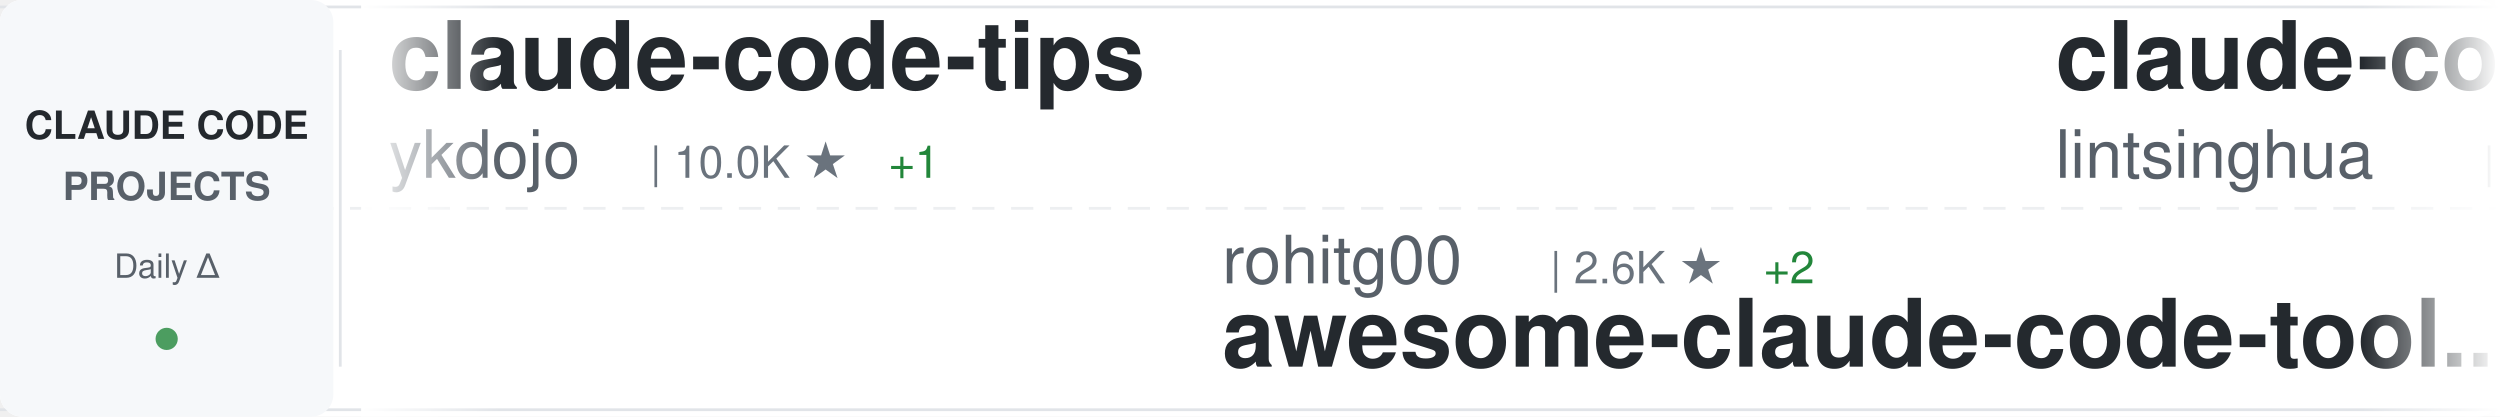
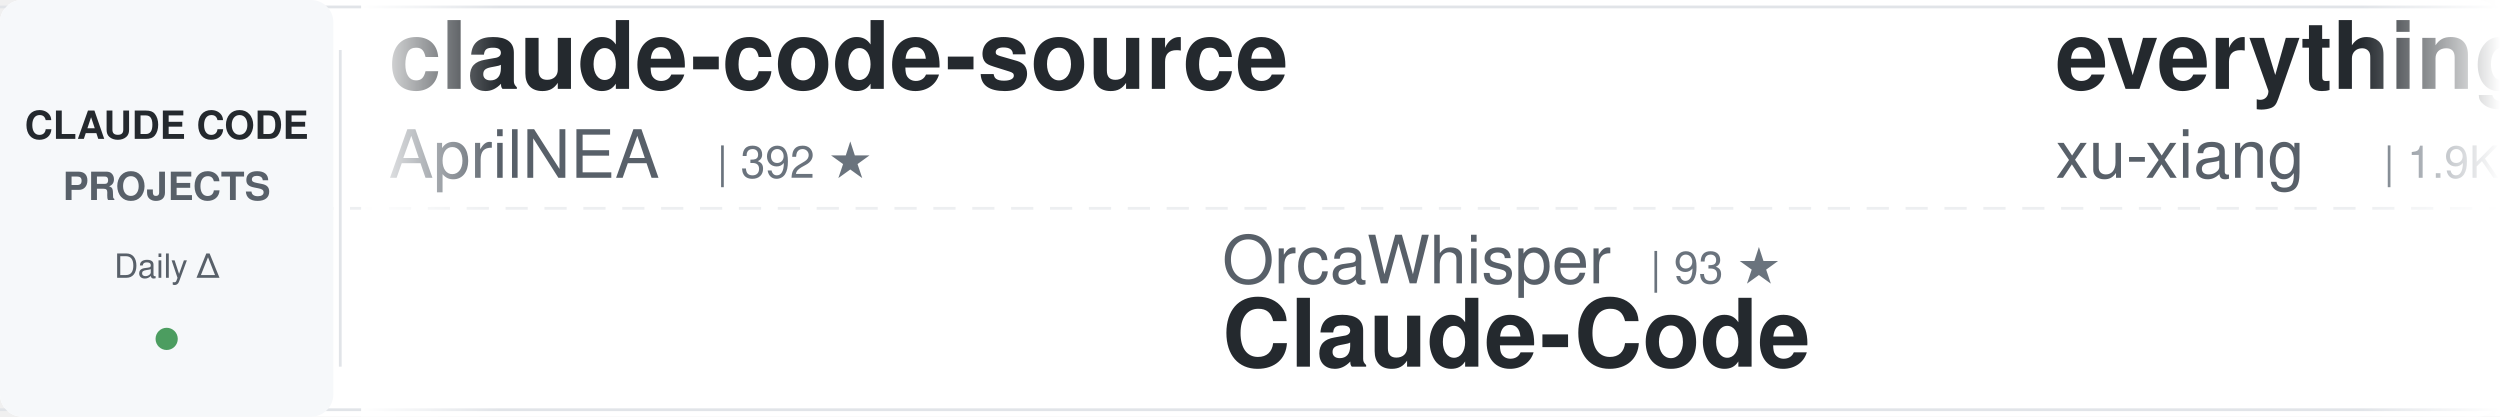
<svg xmlns="http://www.w3.org/2000/svg" width="900" height="150">
  <defs>
    <linearGradient id="awesomeLeftFade" x1="0%" y1="0%" x2="100%" y2="0%">
      <stop offset="0%" style="stop-color:#ffffff;stop-opacity:1" />
      <stop offset="100%" style="stop-color:#ffffff;stop-opacity:0" />
    </linearGradient>
    <linearGradient id="awesomeRightFade" x1="0%" y1="0%" x2="100%" y2="0%">
      <stop offset="0%" style="stop-color:#ffffff;stop-opacity:0" />
      <stop offset="100%" style="stop-color:#ffffff;stop-opacity:1" />
    </linearGradient>
  </defs>
  <rect width="900" height="150" fill="#ffffff" rx="8" />
  <rect x="0" y="2" width="900" height="1" fill="#e1e4e8" />
  <rect x="0" y="147" width="900" height="1" fill="#e1e4e8" />
  <line x1="0" y1="75" x2="900" y2="75" stroke="#e1e4e8" stroke-width="1" stroke-dasharray="8 6" opacity="0.6" />
  <rect x="0" y="0" width="120" height="150" fill="#f6f8fa" rx="8" />
  <text x="60" y="50" font-family="-apple-system, BlinkMacSystemFont, 'Segoe UI', Helvetica, Arial, sans-serif" font-size="14" font-weight="600" fill="#24292e" text-anchor="middle">CLAUDE CODE</text>
  <text x="60" y="72" font-family="-apple-system, BlinkMacSystemFont, 'Segoe UI', Helvetica, Arial, sans-serif" font-size="14" font-weight="600" fill="#586069" text-anchor="middle">PROJECTS</text>
  <text x="60" y="100" font-family="-apple-system, BlinkMacSystemFont, 'Segoe UI', Helvetica, Arial, sans-serif" font-size="12" font-weight="500" fill="#586069" text-anchor="middle">Daily Δ</text>
  <circle cx="60" cy="122" r="4" fill="#22863a" opacity="0.8" />
  <rect x="122" y="18" width="1" height="114" fill="#e1e4e8" />
  <clipPath id="awesomeTickerClip">
    <rect x="130" y="0" width="770" height="150" />
  </clipPath>
  <g clip-path="url(#awesomeTickerClip)">
    <g id="awesomeTickerItems">
      <animateTransform attributeName="transform" attributeType="XML" type="translate" from="0 0" to="-3000 0" dur="54s" repeatCount="indefinite" />
      <g transform="translate(0, 0)">
-         <text x="140" y="32" font-family="-apple-system, BlinkMacSystemFont, 'Segoe UI', Helvetica, Arial, sans-serif" font-size="34" font-weight="600" fill="#24292e">claude-code-tips</text>
-         <text x="140" y="64" font-family="-apple-system, BlinkMacSystemFont, 'Segoe UI', Helvetica, Arial, sans-serif" font-size="24" font-weight="400" fill="#586069">ykdojo</text>
-         <text x="234" y="64" font-family="-apple-system, BlinkMacSystemFont, 'Segoe UI', Helvetica, Arial, sans-serif" font-size="16" font-weight="500" fill="#6a737d">| 10.0K ★</text>
-         <text x="320" y="64" font-family="-apple-system, BlinkMacSystemFont, 'Segoe UI', Helvetica, Arial, sans-serif" font-size="16" font-weight="500" fill="#22863a"> +1</text>
-       </g>
-       <g transform="translate(300, 0)">
-         <text x="140" y="102" font-family="-apple-system, BlinkMacSystemFont, 'Segoe UI', Helvetica, Arial, sans-serif" font-size="24" font-weight="400" fill="#586069">rohitg00</text>
-         <text x="258" y="102" font-family="-apple-system, BlinkMacSystemFont, 'Segoe UI', Helvetica, Arial, sans-serif" font-size="16" font-weight="500" fill="#6a737d">| 2.6K ★</text>
-         <text x="335" y="102" font-family="-apple-system, BlinkMacSystemFont, 'Segoe UI', Helvetica, Arial, sans-serif" font-size="16" font-weight="500" fill="#22863a"> +2</text>
-         <text x="140" y="132" font-family="-apple-system, BlinkMacSystemFont, 'Segoe UI', Helvetica, Arial, sans-serif" font-size="34" font-weight="600" fill="#24292e">awesome-claude-code-tool...</text>
-       </g>
-       <g transform="translate(600, 0)">
-         <text x="140" y="32" font-family="-apple-system, BlinkMacSystemFont, 'Segoe UI', Helvetica, Arial, sans-serif" font-size="34" font-weight="600" fill="#24292e">claude-code-book</text>
-         <text x="140" y="64" font-family="-apple-system, BlinkMacSystemFont, 'Segoe UI', Helvetica, Arial, sans-serif" font-size="24" font-weight="400" fill="#586069">lintsinghua</text>
-         <text x="294" y="64" font-family="-apple-system, BlinkMacSystemFont, 'Segoe UI', Helvetica, Arial, sans-serif" font-size="16" font-weight="500" fill="#6a737d">| 4.2K ★</text>
-         <text x="371" y="64" font-family="-apple-system, BlinkMacSystemFont, 'Segoe UI', Helvetica, Arial, sans-serif" font-size="16" font-weight="500" fill="#22863a"> +1</text>
-       </g>
-       <g transform="translate(900, 0)">
-         <text x="140" y="102" font-family="-apple-system, BlinkMacSystemFont, 'Segoe UI', Helvetica, Arial, sans-serif" font-size="24" font-weight="400" fill="#586069">darcyegb</text>
-         <text x="258" y="102" font-family="-apple-system, BlinkMacSystemFont, 'Segoe UI', Helvetica, Arial, sans-serif" font-size="16" font-weight="500" fill="#6a737d">| 759 ★</text>
-         <text x="140" y="132" font-family="-apple-system, BlinkMacSystemFont, 'Segoe UI', Helvetica, Arial, sans-serif" font-size="34" font-weight="600" fill="#24292e">ClaudeCodeAgents</text>
-       </g>
-       <g transform="translate(1200, 0)">
-         <text x="140" y="32" font-family="-apple-system, BlinkMacSystemFont, 'Segoe UI', Helvetica, Arial, sans-serif" font-size="34" font-weight="600" fill="#24292e">awesome-claude-code-suba...</text>
-         <text x="140" y="64" font-family="-apple-system, BlinkMacSystemFont, 'Segoe UI', Helvetica, Arial, sans-serif" font-size="24" font-weight="400" fill="#586069">VoltAgent</text>
-         <text x="270" y="64" font-family="-apple-system, BlinkMacSystemFont, 'Segoe UI', Helvetica, Arial, sans-serif" font-size="16" font-weight="500" fill="#6a737d">| 24.8K ★</text>
-         <text x="356" y="64" font-family="-apple-system, BlinkMacSystemFont, 'Segoe UI', Helvetica, Arial, sans-serif" font-size="16" font-weight="500" fill="#22863a"> +8</text>
-       </g>
-       <g transform="translate(1500, 0)">
-         <text x="140" y="102" font-family="-apple-system, BlinkMacSystemFont, 'Segoe UI', Helvetica, Arial, sans-serif" font-size="24" font-weight="400" fill="#586069">anthropics</text>
-         <text x="282" y="102" font-family="-apple-system, BlinkMacSystemFont, 'Segoe UI', Helvetica, Arial, sans-serif" font-size="16" font-weight="500" fill="#6a737d">| 8.8K ★</text>
-         <text x="359" y="102" font-family="-apple-system, BlinkMacSystemFont, 'Segoe UI', Helvetica, Arial, sans-serif" font-size="16" font-weight="500" fill="#cb2431"> -1</text>
-         <text x="140" y="132" font-family="-apple-system, BlinkMacSystemFont, 'Segoe UI', Helvetica, Arial, sans-serif" font-size="34" font-weight="600" fill="#24292e">claude-code-action</text>
-       </g>
-       <g transform="translate(1800, 0)">
-         <text x="140" y="32" font-family="-apple-system, BlinkMacSystemFont, 'Segoe UI', Helvetica, Arial, sans-serif" font-size="34" font-weight="600" fill="#24292e">claude-code-analysis</text>
-         <text x="140" y="64" font-family="-apple-system, BlinkMacSystemFont, 'Segoe UI', Helvetica, Arial, sans-serif" font-size="24" font-weight="400" fill="#586069">liuup</text>
-         <text x="222" y="64" font-family="-apple-system, BlinkMacSystemFont, 'Segoe UI', Helvetica, Arial, sans-serif" font-size="16" font-weight="500" fill="#6a737d">| 3.9K ★</text>
-         <text x="299" y="64" font-family="-apple-system, BlinkMacSystemFont, 'Segoe UI', Helvetica, Arial, sans-serif" font-size="16" font-weight="500" fill="#22863a"> +1</text>
-       </g>
-       <g transform="translate(2100, 0)">
-         <text x="140" y="102" font-family="-apple-system, BlinkMacSystemFont, 'Segoe UI', Helvetica, Arial, sans-serif" font-size="24" font-weight="400" fill="#586069">frankbria</text>
-         <text x="270" y="102" font-family="-apple-system, BlinkMacSystemFont, 'Segoe UI', Helvetica, Arial, sans-serif" font-size="16" font-weight="500" fill="#6a737d">| 9.6K ★</text>
-         <text x="347" y="102" font-family="-apple-system, BlinkMacSystemFont, 'Segoe UI', Helvetica, Arial, sans-serif" font-size="16" font-weight="500" fill="#22863a"> +1</text>
-         <text x="140" y="132" font-family="-apple-system, BlinkMacSystemFont, 'Segoe UI', Helvetica, Arial, sans-serif" font-size="34" font-weight="600" fill="#24292e">ralph-claude-code</text>
-       </g>
-       <g transform="translate(2400, 0)">
        <text x="140" y="32" font-family="-apple-system, BlinkMacSystemFont, 'Segoe UI', Helvetica, Arial, sans-serif" font-size="34" font-weight="600" fill="#24292e">claude-code-source</text>
        <text x="140" y="64" font-family="-apple-system, BlinkMacSystemFont, 'Segoe UI', Helvetica, Arial, sans-serif" font-size="24" font-weight="400" fill="#586069">AprilNEA</text>
        <text x="258" y="64" font-family="-apple-system, BlinkMacSystemFont, 'Segoe UI', Helvetica, Arial, sans-serif" font-size="16" font-weight="500" fill="#6a737d">| 392 ★</text>
      </g>
-       <g transform="translate(2700, 0)">
-         <text x="140" y="102" font-family="-apple-system, BlinkMacSystemFont, 'Segoe UI', Helvetica, Arial, sans-serif" font-size="24" font-weight="400" fill="#586069">wanshuiyin</text>
-         <text x="282" y="102" font-family="-apple-system, BlinkMacSystemFont, 'Segoe UI', Helvetica, Arial, sans-serif" font-size="16" font-weight="500" fill="#6a737d">| 15.7K ★</text>
-         <text x="368" y="102" font-family="-apple-system, BlinkMacSystemFont, 'Segoe UI', Helvetica, Arial, sans-serif" font-size="16" font-weight="500" fill="#22863a"> +2</text>
-         <text x="140" y="132" font-family="-apple-system, BlinkMacSystemFont, 'Segoe UI', Helvetica, Arial, sans-serif" font-size="34" font-weight="600" fill="#24292e">Auto-claude-code-researc...</text>
+       <g transform="translate(300, 0)">
+         <text x="140" y="102" font-family="-apple-system, BlinkMacSystemFont, 'Segoe UI', Helvetica, Arial, sans-serif" font-size="24" font-weight="400" fill="#586069">OrcaWhisper</text>
+         <text x="294" y="102" font-family="-apple-system, BlinkMacSystemFont, 'Segoe UI', Helvetica, Arial, sans-serif" font-size="16" font-weight="500" fill="#6a737d">| 93 ★</text>
+         <text x="140" y="132" font-family="-apple-system, BlinkMacSystemFont, 'Segoe UI', Helvetica, Arial, sans-serif" font-size="34" font-weight="600" fill="#24292e">Claude-Code</text>
      </g>
-       <g transform="translate(3000, 0)">
-         <text x="140" y="32" font-family="-apple-system, BlinkMacSystemFont, 'Segoe UI', Helvetica, Arial, sans-serif" font-size="34" font-weight="600" fill="#24292e">claude-code-tips</text>
-         <text x="140" y="64" font-family="-apple-system, BlinkMacSystemFont, 'Segoe UI', Helvetica, Arial, sans-serif" font-size="24" font-weight="400" fill="#586069">ykdojo</text>
-         <text x="234" y="64" font-family="-apple-system, BlinkMacSystemFont, 'Segoe UI', Helvetica, Arial, sans-serif" font-size="16" font-weight="500" fill="#6a737d">| 10.0K ★</text>
-         <text x="320" y="64" font-family="-apple-system, BlinkMacSystemFont, 'Segoe UI', Helvetica, Arial, sans-serif" font-size="16" font-weight="500" fill="#22863a"> +1</text>
+       <g transform="translate(600, 0)">
+         <text x="140" y="32" font-family="-apple-system, BlinkMacSystemFont, 'Segoe UI', Helvetica, Arial, sans-serif" font-size="34" font-weight="600" fill="#24292e">everything-claude-code-z...</text>
+         <text x="140" y="64" font-family="-apple-system, BlinkMacSystemFont, 'Segoe UI', Helvetica, Arial, sans-serif" font-size="24" font-weight="400" fill="#586069">xu-xiang</text>
+         <text x="258" y="64" font-family="-apple-system, BlinkMacSystemFont, 'Segoe UI', Helvetica, Arial, sans-serif" font-size="16" font-weight="500" fill="#6a737d">| 1.9K ★</text>
+         <text x="335" y="64" font-family="-apple-system, BlinkMacSystemFont, 'Segoe UI', Helvetica, Arial, sans-serif" font-size="16" font-weight="500" fill="#22863a"> +1</text>
      </g>
-       <g transform="translate(3300, 0)">
-         <text x="140" y="102" font-family="-apple-system, BlinkMacSystemFont, 'Segoe UI', Helvetica, Arial, sans-serif" font-size="24" font-weight="400" fill="#586069">rohitg00</text>
-         <text x="258" y="102" font-family="-apple-system, BlinkMacSystemFont, 'Segoe UI', Helvetica, Arial, sans-serif" font-size="16" font-weight="500" fill="#6a737d">| 2.6K ★</text>
-         <text x="335" y="102" font-family="-apple-system, BlinkMacSystemFont, 'Segoe UI', Helvetica, Arial, sans-serif" font-size="16" font-weight="500" fill="#22863a"> +2</text>
-         <text x="140" y="132" font-family="-apple-system, BlinkMacSystemFont, 'Segoe UI', Helvetica, Arial, sans-serif" font-size="34" font-weight="600" fill="#24292e">awesome-claude-code-tool...</text>
+       <g transform="translate(900, 0)">
+         <text x="140" y="102" font-family="-apple-system, BlinkMacSystemFont, 'Segoe UI', Helvetica, Arial, sans-serif" font-size="24" font-weight="400" fill="#586069">RichardAtCT</text>
+         <text x="294" y="102" font-family="-apple-system, BlinkMacSystemFont, 'Segoe UI', Helvetica, Arial, sans-serif" font-size="16" font-weight="500" fill="#6a737d">| 2.8K ★</text>
+         <text x="140" y="132" font-family="-apple-system, BlinkMacSystemFont, 'Segoe UI', Helvetica, Arial, sans-serif" font-size="34" font-weight="600" fill="#24292e">claude-code-telegram</text>
      </g>
-       <g transform="translate(3600, 0)">
+       <g transform="translate(1200, 0)">
+         <text x="140" y="32" font-family="-apple-system, BlinkMacSystemFont, 'Segoe UI', Helvetica, Arial, sans-serif" font-size="34" font-weight="600" fill="#24292e">claude-code-action</text>
+         <text x="140" y="64" font-family="-apple-system, BlinkMacSystemFont, 'Segoe UI', Helvetica, Arial, sans-serif" font-size="24" font-weight="400" fill="#586069">anthropics</text>
+         <text x="282" y="64" font-family="-apple-system, BlinkMacSystemFont, 'Segoe UI', Helvetica, Arial, sans-serif" font-size="16" font-weight="500" fill="#6a737d">| 8.8K ★</text>
+         <text x="359" y="64" font-family="-apple-system, BlinkMacSystemFont, 'Segoe UI', Helvetica, Arial, sans-serif" font-size="16" font-weight="500" fill="#22863a"> +2</text>
+       </g>
+       <g transform="translate(1500, 0)">
+         <text x="140" y="102" font-family="-apple-system, BlinkMacSystemFont, 'Segoe UI', Helvetica, Arial, sans-serif" font-size="24" font-weight="400" fill="#586069">frankbria</text>
+         <text x="270" y="102" font-family="-apple-system, BlinkMacSystemFont, 'Segoe UI', Helvetica, Arial, sans-serif" font-size="16" font-weight="500" fill="#6a737d">| 9.6K ★</text>
+         <text x="347" y="102" font-family="-apple-system, BlinkMacSystemFont, 'Segoe UI', Helvetica, Arial, sans-serif" font-size="16" font-weight="500" fill="#22863a"> +2</text>
+         <text x="140" y="132" font-family="-apple-system, BlinkMacSystemFont, 'Segoe UI', Helvetica, Arial, sans-serif" font-size="34" font-weight="600" fill="#24292e">ralph-claude-code</text>
+       </g>
+       <g transform="translate(1800, 0)">
        <text x="140" y="32" font-family="-apple-system, BlinkMacSystemFont, 'Segoe UI', Helvetica, Arial, sans-serif" font-size="34" font-weight="600" fill="#24292e">claude-code-book</text>
        <text x="140" y="64" font-family="-apple-system, BlinkMacSystemFont, 'Segoe UI', Helvetica, Arial, sans-serif" font-size="24" font-weight="400" fill="#586069">lintsinghua</text>
        <text x="294" y="64" font-family="-apple-system, BlinkMacSystemFont, 'Segoe UI', Helvetica, Arial, sans-serif" font-size="16" font-weight="500" fill="#6a737d">| 4.2K ★</text>
-         <text x="371" y="64" font-family="-apple-system, BlinkMacSystemFont, 'Segoe UI', Helvetica, Arial, sans-serif" font-size="16" font-weight="500" fill="#22863a"> +1</text>
+         <text x="371" y="64" font-family="-apple-system, BlinkMacSystemFont, 'Segoe UI', Helvetica, Arial, sans-serif" font-size="16" font-weight="500" fill="#22863a"> +5</text>
+       </g>
+       <g transform="translate(2100, 0)">
+         <text x="140" y="102" font-family="-apple-system, BlinkMacSystemFont, 'Segoe UI', Helvetica, Arial, sans-serif" font-size="24" font-weight="400" fill="#586069">nicedreamzapp</text>
+         <text x="318" y="102" font-family="-apple-system, BlinkMacSystemFont, 'Segoe UI', Helvetica, Arial, sans-serif" font-size="16" font-weight="500" fill="#6a737d">| 3.3K ★</text>
+         <text x="140" y="132" font-family="-apple-system, BlinkMacSystemFont, 'Segoe UI', Helvetica, Arial, sans-serif" font-size="34" font-weight="600" fill="#24292e">claude-code-local</text>
+       </g>
+       <g transform="translate(2400, 0)">
+         <text x="140" y="32" font-family="-apple-system, BlinkMacSystemFont, 'Segoe UI', Helvetica, Arial, sans-serif" font-size="34" font-weight="600" fill="#24292e">claude-code</text>
+         <text x="140" y="64" font-family="-apple-system, BlinkMacSystemFont, 'Segoe UI', Helvetica, Arial, sans-serif" font-size="24" font-weight="400" fill="#586069">tanbiralam</text>
+         <text x="282" y="64" font-family="-apple-system, BlinkMacSystemFont, 'Segoe UI', Helvetica, Arial, sans-serif" font-size="16" font-weight="500" fill="#6a737d">| 2.2K ★</text>
+       </g>
+       <g transform="translate(2700, 0)">
+         <text x="140" y="102" font-family="-apple-system, BlinkMacSystemFont, 'Segoe UI', Helvetica, Arial, sans-serif" font-size="24" font-weight="400" fill="#586069">VineeTagarwaL-code</text>
+         <text x="378" y="102" font-family="-apple-system, BlinkMacSystemFont, 'Segoe UI', Helvetica, Arial, sans-serif" font-size="16" font-weight="500" fill="#6a737d">| 274 ★</text>
+         <text x="140" y="132" font-family="-apple-system, BlinkMacSystemFont, 'Segoe UI', Helvetica, Arial, sans-serif" font-size="34" font-weight="600" fill="#24292e">claude-code</text>
+       </g>
+       <g transform="translate(3000, 0)">
+         <text x="140" y="32" font-family="-apple-system, BlinkMacSystemFont, 'Segoe UI', Helvetica, Arial, sans-serif" font-size="34" font-weight="600" fill="#24292e">claude-code-source</text>
+         <text x="140" y="64" font-family="-apple-system, BlinkMacSystemFont, 'Segoe UI', Helvetica, Arial, sans-serif" font-size="24" font-weight="400" fill="#586069">AprilNEA</text>
+         <text x="258" y="64" font-family="-apple-system, BlinkMacSystemFont, 'Segoe UI', Helvetica, Arial, sans-serif" font-size="16" font-weight="500" fill="#6a737d">| 392 ★</text>
+       </g>
+       <g transform="translate(3300, 0)">
+         <text x="140" y="102" font-family="-apple-system, BlinkMacSystemFont, 'Segoe UI', Helvetica, Arial, sans-serif" font-size="24" font-weight="400" fill="#586069">OrcaWhisper</text>
+         <text x="294" y="102" font-family="-apple-system, BlinkMacSystemFont, 'Segoe UI', Helvetica, Arial, sans-serif" font-size="16" font-weight="500" fill="#6a737d">| 93 ★</text>
+         <text x="140" y="132" font-family="-apple-system, BlinkMacSystemFont, 'Segoe UI', Helvetica, Arial, sans-serif" font-size="34" font-weight="600" fill="#24292e">Claude-Code</text>
+       </g>
+       <g transform="translate(3600, 0)">
+         <text x="140" y="32" font-family="-apple-system, BlinkMacSystemFont, 'Segoe UI', Helvetica, Arial, sans-serif" font-size="34" font-weight="600" fill="#24292e">everything-claude-code-z...</text>
+         <text x="140" y="64" font-family="-apple-system, BlinkMacSystemFont, 'Segoe UI', Helvetica, Arial, sans-serif" font-size="24" font-weight="400" fill="#586069">xu-xiang</text>
+         <text x="258" y="64" font-family="-apple-system, BlinkMacSystemFont, 'Segoe UI', Helvetica, Arial, sans-serif" font-size="16" font-weight="500" fill="#6a737d">| 1.9K ★</text>
+         <text x="335" y="64" font-family="-apple-system, BlinkMacSystemFont, 'Segoe UI', Helvetica, Arial, sans-serif" font-size="16" font-weight="500" fill="#22863a"> +1</text>
      </g>
      <g transform="translate(3900, 0)">
-         <text x="140" y="102" font-family="-apple-system, BlinkMacSystemFont, 'Segoe UI', Helvetica, Arial, sans-serif" font-size="24" font-weight="400" fill="#586069">darcyegb</text>
-         <text x="258" y="102" font-family="-apple-system, BlinkMacSystemFont, 'Segoe UI', Helvetica, Arial, sans-serif" font-size="16" font-weight="500" fill="#6a737d">| 759 ★</text>
-         <text x="140" y="132" font-family="-apple-system, BlinkMacSystemFont, 'Segoe UI', Helvetica, Arial, sans-serif" font-size="34" font-weight="600" fill="#24292e">ClaudeCodeAgents</text>
+         <text x="140" y="102" font-family="-apple-system, BlinkMacSystemFont, 'Segoe UI', Helvetica, Arial, sans-serif" font-size="24" font-weight="400" fill="#586069">RichardAtCT</text>
+         <text x="294" y="102" font-family="-apple-system, BlinkMacSystemFont, 'Segoe UI', Helvetica, Arial, sans-serif" font-size="16" font-weight="500" fill="#6a737d">| 2.8K ★</text>
+         <text x="140" y="132" font-family="-apple-system, BlinkMacSystemFont, 'Segoe UI', Helvetica, Arial, sans-serif" font-size="34" font-weight="600" fill="#24292e">claude-code-telegram</text>
      </g>
    </g>
  </g>
  <rect x="130" y="0" width="50" height="150" fill="url(#awesomeLeftFade)" />
  <rect x="850" y="0" width="50" height="150" fill="url(#awesomeRightFade)" />
</svg>
